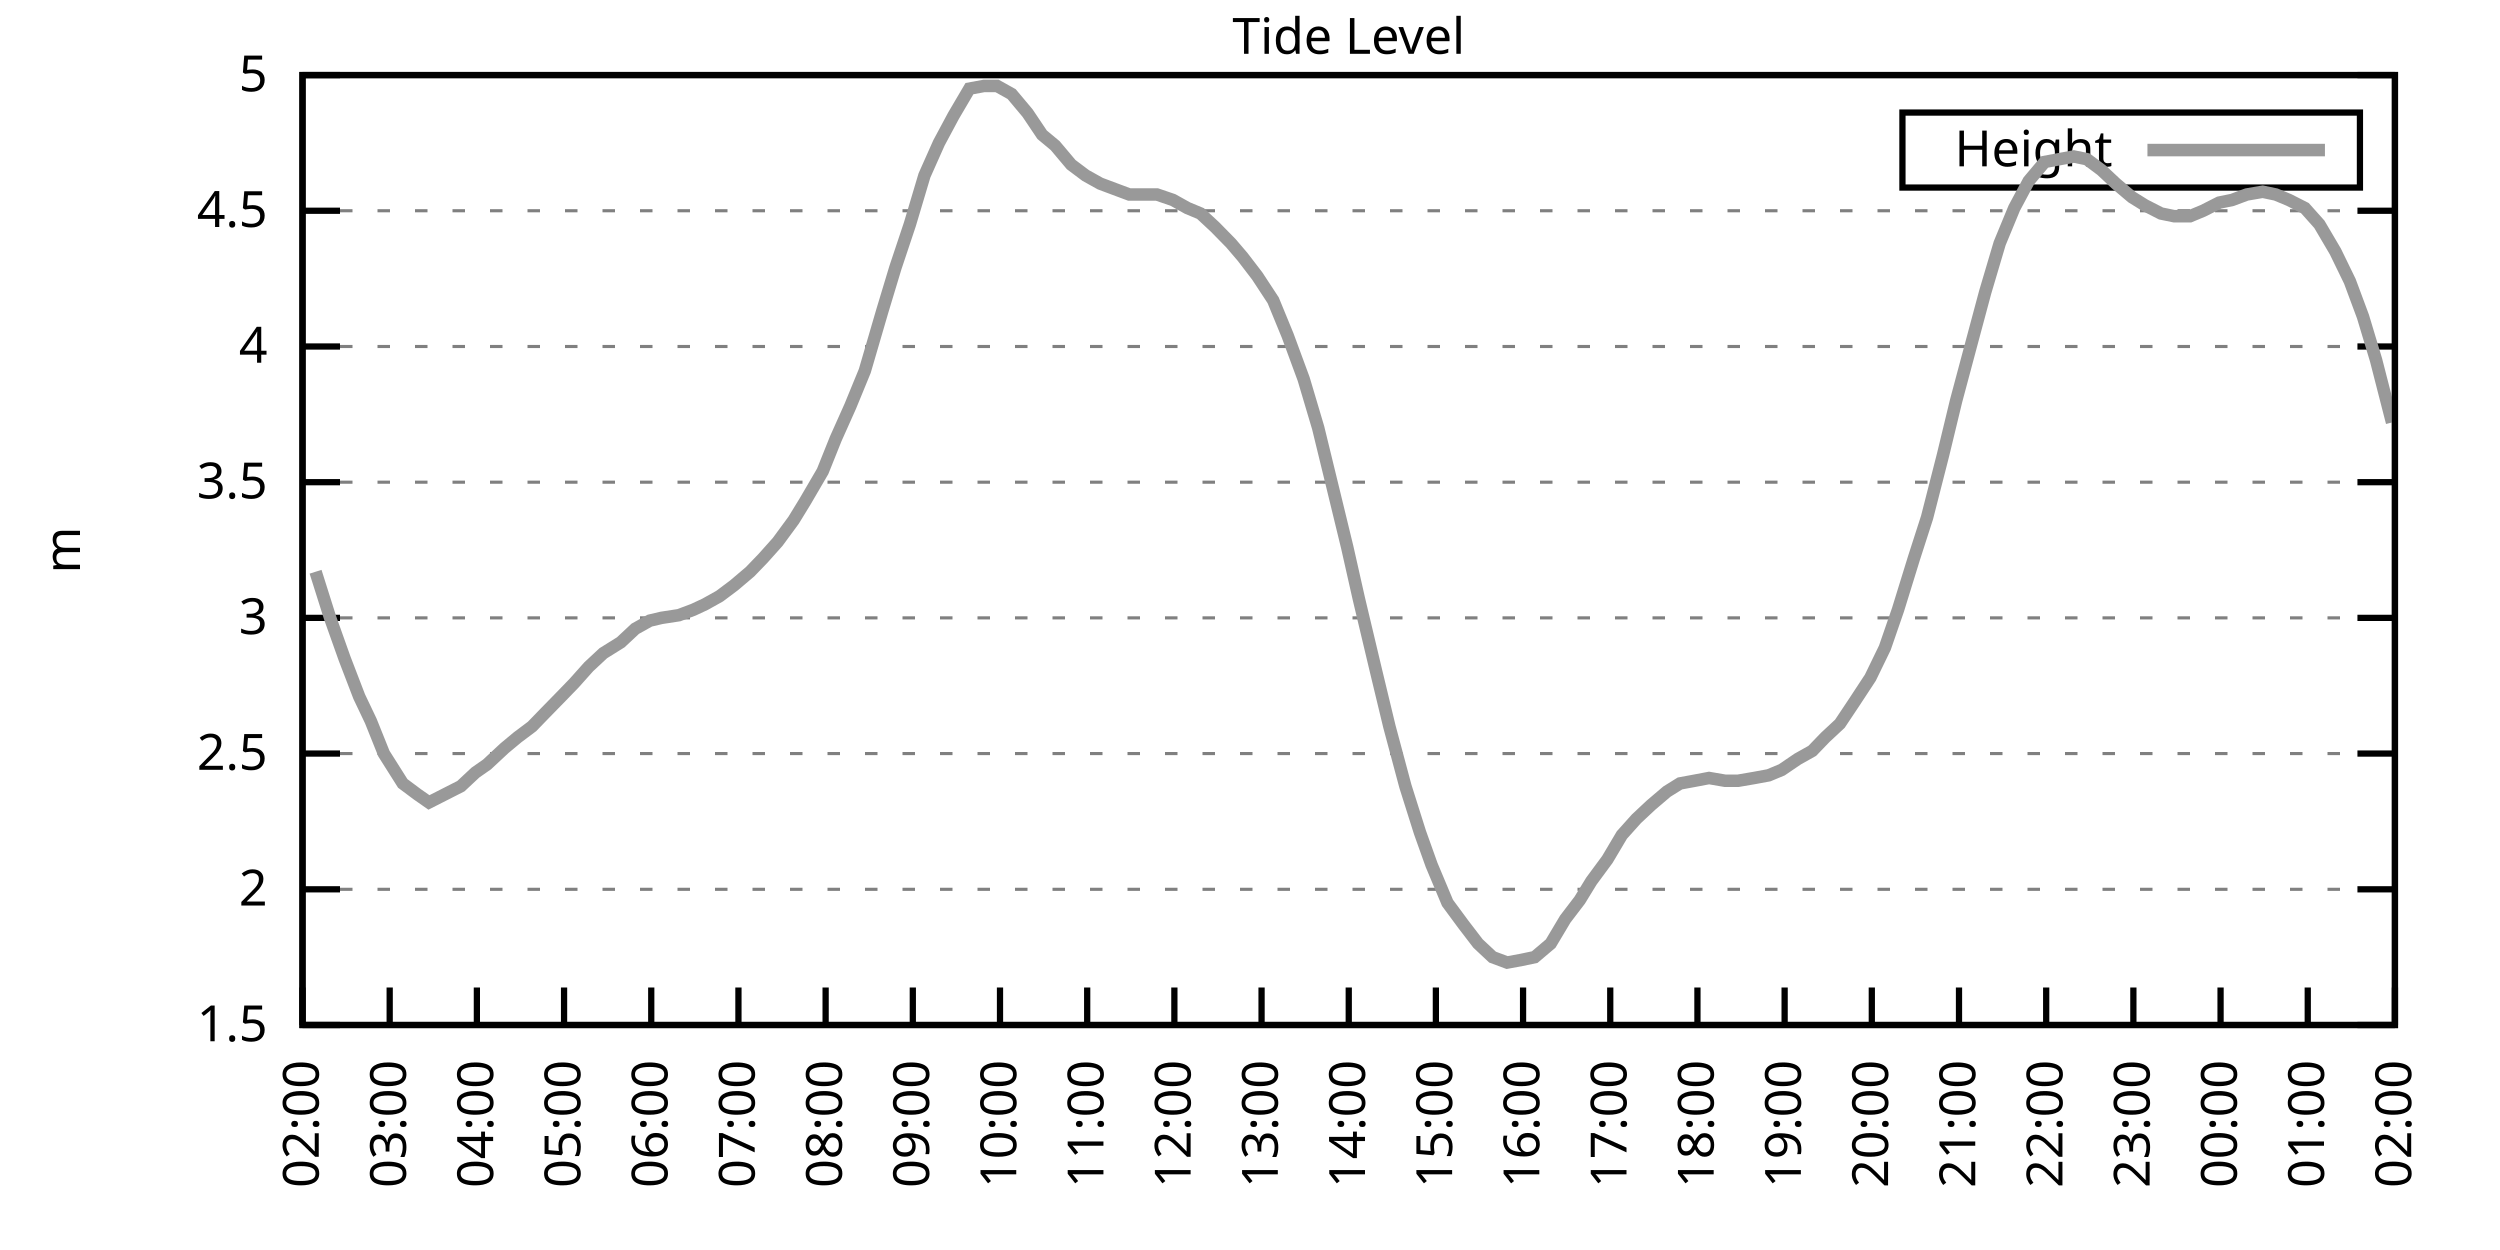
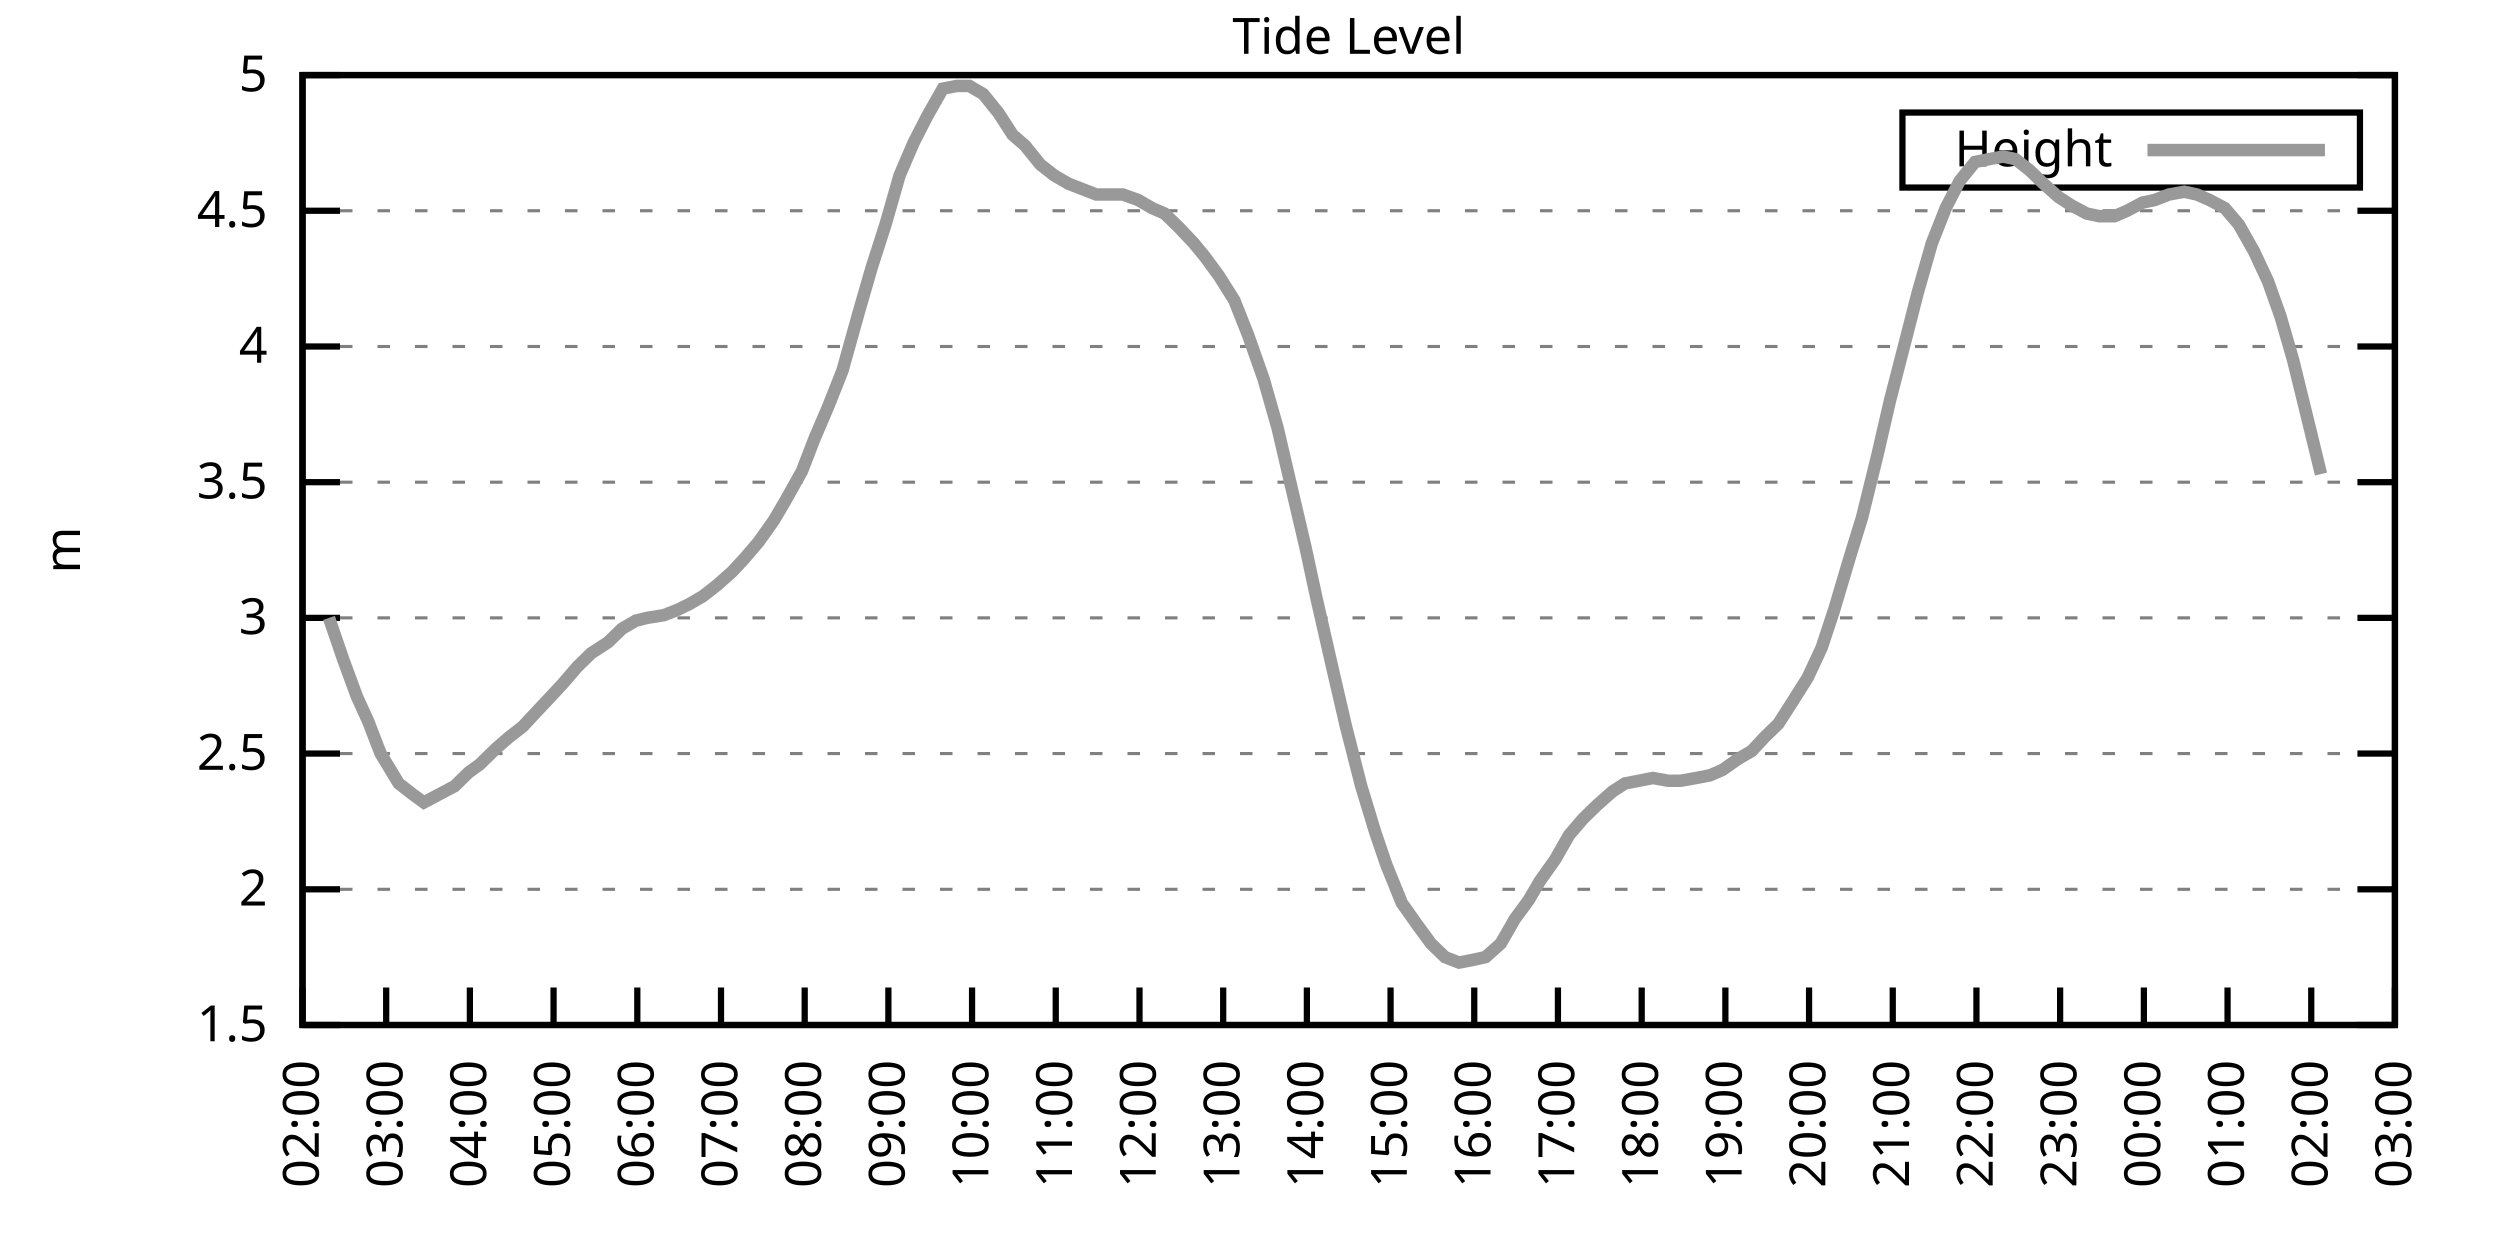
<svg xmlns="http://www.w3.org/2000/svg" xmlns:xlink="http://www.w3.org/1999/xlink" width="400" height="200" viewBox="0 0 400 200">
  <g id="gnuplot_canvas">
    <rect x="0" y="0" width="400" height="200" fill="none" />
    <defs>
      <circle id="gpDot" r="0.5" stroke-width="0.5" stroke="currentColor" />
      <path id="gpPt0" stroke-width="0.333" stroke="currentColor" d="M-1,0 h2 M0,-1 v2" />
      <path id="gpPt1" stroke-width="0.333" stroke="currentColor" d="M-1,-1 L1,1 M1,-1 L-1,1" />
      <path id="gpPt2" stroke-width="0.333" stroke="currentColor" d="M-1,0 L1,0 M0,-1 L0,1 M-1,-1 L1,1 M-1,1 L1,-1" />
      <rect id="gpPt3" stroke-width="0.333" stroke="currentColor" x="-1" y="-1" width="2" height="2" />
      <rect id="gpPt4" stroke-width="0.333" stroke="currentColor" fill="currentColor" x="-1" y="-1" width="2" height="2" />
      <circle id="gpPt5" stroke-width="0.333" stroke="currentColor" cx="0" cy="0" r="1" />
      <use xlink:href="#gpPt5" id="gpPt6" fill="currentColor" stroke="none" />
      <path id="gpPt7" stroke-width="0.333" stroke="currentColor" d="M0,-1.33 L-1.33,0.67 L1.33,0.67 z" />
      <use xlink:href="#gpPt7" id="gpPt8" fill="currentColor" stroke="none" />
      <use xlink:href="#gpPt7" id="gpPt9" stroke="currentColor" transform="rotate(180)" />
      <use xlink:href="#gpPt9" id="gpPt10" fill="currentColor" stroke="none" />
      <use xlink:href="#gpPt3" id="gpPt11" stroke="currentColor" transform="rotate(45)" />
      <use xlink:href="#gpPt11" id="gpPt12" fill="currentColor" stroke="none" />
      <path id="gpPt13" stroke-width="0.333" stroke="currentColor" d="M0,1.330 L1.265,0.411 L0.782,-1.067 L-0.782,-1.076 L-1.265,0.411 z" />
      <use xlink:href="#gpPt13" id="gpPt14" fill="currentColor" stroke="none" />
      <filter id="textbox" filterUnits="objectBoundingBox" x="0" y="0" height="1" width="1">
        <feFlood flood-color="white" flood-opacity="1" result="bgnd" />
        <feComposite in="SourceGraphic" in2="bgnd" operator="atop" />
      </filter>
      <filter id="greybox" filterUnits="objectBoundingBox" x="0" y="0" height="1" width="1">
        <feFlood flood-color="lightgrey" flood-opacity="1" result="grey" />
        <feComposite in="SourceGraphic" in2="grey" operator="atop" />
      </filter>
    </defs>
    <g fill="none" color="white" stroke="currentColor" stroke-width="1.00" stroke-linecap="butt" stroke-linejoin="miter">
</g>
    <g fill="none" color="black" stroke="currentColor" stroke-width="1.00" stroke-linecap="butt" stroke-linejoin="miter">
      <g stroke="none" shape-rendering="crispEdges">
        <polygon fill="rgb(255, 255, 255)" points="48.40,164.00 383.18,164.00 383.18,12.02 48.40,12.02 " />
      </g>
    </g>
    <g fill="none" color="black" stroke="currentColor" stroke-width="1.00" stroke-linecap="butt" stroke-linejoin="miter">
</g>
    <g fill="none" color="black" stroke="black" stroke-width="0.50" stroke-linecap="butt" stroke-linejoin="miter">
</g>
    <g fill="none" color="gray" stroke="currentColor" stroke-width="0.50" stroke-linecap="butt" stroke-linejoin="miter">
      <path stroke="gray" stroke-dasharray="2,4" class="gridline" d="M48.40,164.00 L383.19,164.00  " />
    </g>
    <g fill="none" color="gray" stroke="gray" stroke-width="1.00" stroke-linecap="butt" stroke-linejoin="miter">
</g>
    <g fill="none" color="black" stroke="currentColor" stroke-width="1.00" stroke-linecap="butt" stroke-linejoin="miter">
      <path stroke="black" d="M48.40,164.00 L54.40,164.00 M383.19,164.00 L377.19,164.00  " />
      <g transform="translate(42.80,166.60)" stroke="none" fill="black" font-family="Sans" font-size="8.00" text-anchor="end">
        <text>
          <tspan font-family="Sans"> 1.5</tspan>
        </text>
      </g>
    </g>
    <g fill="none" color="black" stroke="currentColor" stroke-width="1.00" stroke-linecap="butt" stroke-linejoin="miter">
</g>
    <g fill="none" color="black" stroke="black" stroke-width="0.50" stroke-linecap="butt" stroke-linejoin="miter">
</g>
    <g fill="none" color="gray" stroke="currentColor" stroke-width="0.50" stroke-linecap="butt" stroke-linejoin="miter">
      <path stroke="gray" stroke-dasharray="2,4" class="gridline" d="M48.40,142.29 L383.19,142.29  " />
    </g>
    <g fill="none" color="gray" stroke="gray" stroke-width="1.00" stroke-linecap="butt" stroke-linejoin="miter">
</g>
    <g fill="none" color="black" stroke="currentColor" stroke-width="1.00" stroke-linecap="butt" stroke-linejoin="miter">
      <path stroke="black" d="M48.40,142.29 L54.40,142.29 M383.19,142.29 L377.19,142.29  " />
      <g transform="translate(42.80,144.89)" stroke="none" fill="black" font-family="Sans" font-size="8.00" text-anchor="end">
        <text>
          <tspan font-family="Sans"> 2</tspan>
        </text>
      </g>
    </g>
    <g fill="none" color="black" stroke="currentColor" stroke-width="1.00" stroke-linecap="butt" stroke-linejoin="miter">
</g>
    <g fill="none" color="black" stroke="black" stroke-width="0.50" stroke-linecap="butt" stroke-linejoin="miter">
</g>
    <g fill="none" color="gray" stroke="currentColor" stroke-width="0.50" stroke-linecap="butt" stroke-linejoin="miter">
      <path stroke="gray" stroke-dasharray="2,4" class="gridline" d="M48.40,120.57 L383.19,120.57  " />
    </g>
    <g fill="none" color="gray" stroke="gray" stroke-width="1.00" stroke-linecap="butt" stroke-linejoin="miter">
</g>
    <g fill="none" color="black" stroke="currentColor" stroke-width="1.00" stroke-linecap="butt" stroke-linejoin="miter">
      <path stroke="black" d="M48.40,120.57 L54.40,120.57 M383.19,120.57 L377.19,120.57  " />
      <g transform="translate(42.80,123.17)" stroke="none" fill="black" font-family="Sans" font-size="8.00" text-anchor="end">
        <text>
          <tspan font-family="Sans"> 2.5</tspan>
        </text>
      </g>
    </g>
    <g fill="none" color="black" stroke="currentColor" stroke-width="1.00" stroke-linecap="butt" stroke-linejoin="miter">
</g>
    <g fill="none" color="black" stroke="black" stroke-width="0.50" stroke-linecap="butt" stroke-linejoin="miter">
</g>
    <g fill="none" color="gray" stroke="currentColor" stroke-width="0.50" stroke-linecap="butt" stroke-linejoin="miter">
      <path stroke="gray" stroke-dasharray="2,4" class="gridline" d="M48.40,98.86 L383.19,98.86  " />
    </g>
    <g fill="none" color="gray" stroke="gray" stroke-width="1.00" stroke-linecap="butt" stroke-linejoin="miter">
</g>
    <g fill="none" color="black" stroke="currentColor" stroke-width="1.00" stroke-linecap="butt" stroke-linejoin="miter">
      <path stroke="black" d="M48.40,98.86 L54.40,98.86 M383.19,98.86 L377.19,98.86  " />
      <g transform="translate(42.80,101.46)" stroke="none" fill="black" font-family="Sans" font-size="8.00" text-anchor="end">
        <text>
          <tspan font-family="Sans"> 3</tspan>
        </text>
      </g>
    </g>
    <g fill="none" color="black" stroke="currentColor" stroke-width="1.00" stroke-linecap="butt" stroke-linejoin="miter">
</g>
    <g fill="none" color="black" stroke="black" stroke-width="0.50" stroke-linecap="butt" stroke-linejoin="miter">
</g>
    <g fill="none" color="gray" stroke="currentColor" stroke-width="0.50" stroke-linecap="butt" stroke-linejoin="miter">
      <path stroke="gray" stroke-dasharray="2,4" class="gridline" d="M48.40,77.15 L383.19,77.15  " />
    </g>
    <g fill="none" color="gray" stroke="gray" stroke-width="1.00" stroke-linecap="butt" stroke-linejoin="miter">
</g>
    <g fill="none" color="black" stroke="currentColor" stroke-width="1.00" stroke-linecap="butt" stroke-linejoin="miter">
      <path stroke="black" d="M48.40,77.15 L54.40,77.15 M383.19,77.15 L377.19,77.15  " />
      <g transform="translate(42.80,79.75)" stroke="none" fill="black" font-family="Sans" font-size="8.00" text-anchor="end">
        <text>
          <tspan font-family="Sans"> 3.5</tspan>
        </text>
      </g>
    </g>
    <g fill="none" color="black" stroke="currentColor" stroke-width="1.00" stroke-linecap="butt" stroke-linejoin="miter">
</g>
    <g fill="none" color="black" stroke="black" stroke-width="0.50" stroke-linecap="butt" stroke-linejoin="miter">
</g>
    <g fill="none" color="gray" stroke="currentColor" stroke-width="0.50" stroke-linecap="butt" stroke-linejoin="miter">
      <path stroke="gray" stroke-dasharray="2,4" class="gridline" d="M48.40,55.44 L383.19,55.44  " />
    </g>
    <g fill="none" color="gray" stroke="gray" stroke-width="1.00" stroke-linecap="butt" stroke-linejoin="miter">
</g>
    <g fill="none" color="black" stroke="currentColor" stroke-width="1.00" stroke-linecap="butt" stroke-linejoin="miter">
      <path stroke="black" d="M48.40,55.44 L54.40,55.44 M383.19,55.44 L377.19,55.44  " />
      <g transform="translate(42.80,58.04)" stroke="none" fill="black" font-family="Sans" font-size="8.00" text-anchor="end">
        <text>
          <tspan font-family="Sans"> 4</tspan>
        </text>
      </g>
    </g>
    <g fill="none" color="black" stroke="currentColor" stroke-width="1.00" stroke-linecap="butt" stroke-linejoin="miter">
</g>
    <g fill="none" color="black" stroke="black" stroke-width="0.50" stroke-linecap="butt" stroke-linejoin="miter">
</g>
    <g fill="none" color="gray" stroke="currentColor" stroke-width="0.50" stroke-linecap="butt" stroke-linejoin="miter">
      <path stroke="gray" stroke-dasharray="2,4" class="gridline" d="M48.40,33.72 L383.19,33.72  " />
    </g>
    <g fill="none" color="gray" stroke="gray" stroke-width="1.00" stroke-linecap="butt" stroke-linejoin="miter">
</g>
    <g fill="none" color="black" stroke="currentColor" stroke-width="1.00" stroke-linecap="butt" stroke-linejoin="miter">
      <path stroke="black" d="M48.40,33.72 L54.40,33.72 M383.19,33.72 L377.19,33.72  " />
      <g transform="translate(42.80,36.32)" stroke="none" fill="black" font-family="Sans" font-size="8.00" text-anchor="end">
        <text>
          <tspan font-family="Sans"> 4.5</tspan>
        </text>
      </g>
    </g>
    <g fill="none" color="black" stroke="currentColor" stroke-width="1.00" stroke-linecap="butt" stroke-linejoin="miter">
</g>
    <g fill="none" color="black" stroke="black" stroke-width="0.50" stroke-linecap="butt" stroke-linejoin="miter">
</g>
    <g fill="none" color="gray" stroke="currentColor" stroke-width="0.50" stroke-linecap="butt" stroke-linejoin="miter">
      <path stroke="gray" stroke-dasharray="2,4" class="gridline" d="M48.40,12.01 L383.19,12.01  " />
    </g>
    <g fill="none" color="gray" stroke="gray" stroke-width="1.00" stroke-linecap="butt" stroke-linejoin="miter">
</g>
    <g fill="none" color="black" stroke="currentColor" stroke-width="1.00" stroke-linecap="butt" stroke-linejoin="miter">
      <path stroke="black" d="M48.40,12.01 L54.40,12.01 M383.19,12.01 L377.19,12.01  " />
      <g transform="translate(42.80,14.61)" stroke="none" fill="black" font-family="Sans" font-size="8.00" text-anchor="end">
        <text>
          <tspan font-family="Sans"> 5</tspan>
        </text>
      </g>
    </g>
    <g fill="none" color="black" stroke="currentColor" stroke-width="1.00" stroke-linecap="butt" stroke-linejoin="miter">
      <path stroke="black" d="M48.40,164.00 L48.40,158.00  " />
      <g transform="translate(51.00,169.60) rotate(270.00)" stroke="none" fill="black" font-family="Sans" font-size="8.00" text-anchor="end">
        <text>
          <tspan font-family="Sans">02:00</tspan>
        </text>
      </g>
    </g>
    <g fill="none" color="black" stroke="currentColor" stroke-width="1.00" stroke-linecap="butt" stroke-linejoin="miter">
-       <path stroke="black" d="M62.35,164.00 L62.35,158.00  " />
-       <g transform="translate(64.95,169.60) rotate(270.00)" stroke="none" fill="black" font-family="Sans" font-size="8.00" text-anchor="end">
+       <path stroke="black" d="M61.79,164.00 L61.79,158.00  " />
+       <g transform="translate(64.39,169.60) rotate(270.00)" stroke="none" fill="black" font-family="Sans" font-size="8.00" text-anchor="end">
        <text>
          <tspan font-family="Sans">03:00</tspan>
        </text>
      </g>
    </g>
    <g fill="none" color="black" stroke="currentColor" stroke-width="1.00" stroke-linecap="butt" stroke-linejoin="miter">
-       <path stroke="black" d="M76.30,164.00 L76.30,158.00  " />
-       <g transform="translate(78.90,169.60) rotate(270.00)" stroke="none" fill="black" font-family="Sans" font-size="8.00" text-anchor="end">
+       <path stroke="black" d="M75.18,164.00 L75.18,158.00  " />
+       <g transform="translate(77.78,169.60) rotate(270.00)" stroke="none" fill="black" font-family="Sans" font-size="8.00" text-anchor="end">
        <text>
          <tspan font-family="Sans">04:00</tspan>
        </text>
      </g>
    </g>
    <g fill="none" color="black" stroke="currentColor" stroke-width="1.00" stroke-linecap="butt" stroke-linejoin="miter">
-       <path stroke="black" d="M90.25,164.00 L90.25,158.00  " />
-       <g transform="translate(92.85,169.60) rotate(270.00)" stroke="none" fill="black" font-family="Sans" font-size="8.00" text-anchor="end">
+       <path stroke="black" d="M88.57,164.00 L88.57,158.00  " />
+       <g transform="translate(91.17,169.60) rotate(270.00)" stroke="none" fill="black" font-family="Sans" font-size="8.00" text-anchor="end">
        <text>
          <tspan font-family="Sans">05:00</tspan>
        </text>
      </g>
    </g>
    <g fill="none" color="black" stroke="currentColor" stroke-width="1.00" stroke-linecap="butt" stroke-linejoin="miter">
-       <path stroke="black" d="M104.20,164.00 L104.20,158.00  " />
-       <g transform="translate(106.80,169.60) rotate(270.00)" stroke="none" fill="black" font-family="Sans" font-size="8.00" text-anchor="end">
+       <path stroke="black" d="M101.97,164.00 L101.97,158.00  " />
+       <g transform="translate(104.57,169.60) rotate(270.00)" stroke="none" fill="black" font-family="Sans" font-size="8.00" text-anchor="end">
        <text>
          <tspan font-family="Sans">06:00</tspan>
        </text>
      </g>
    </g>
    <g fill="none" color="black" stroke="currentColor" stroke-width="1.00" stroke-linecap="butt" stroke-linejoin="miter">
-       <path stroke="black" d="M118.15,164.00 L118.15,158.00  " />
-       <g transform="translate(120.75,169.60) rotate(270.00)" stroke="none" fill="black" font-family="Sans" font-size="8.00" text-anchor="end">
+       <path stroke="black" d="M115.36,164.00 L115.36,158.00  " />
+       <g transform="translate(117.96,169.60) rotate(270.00)" stroke="none" fill="black" font-family="Sans" font-size="8.00" text-anchor="end">
        <text>
          <tspan font-family="Sans">07:00</tspan>
        </text>
      </g>
    </g>
    <g fill="none" color="black" stroke="currentColor" stroke-width="1.00" stroke-linecap="butt" stroke-linejoin="miter">
-       <path stroke="black" d="M132.10,164.00 L132.10,158.00  " />
-       <g transform="translate(134.70,169.60) rotate(270.00)" stroke="none" fill="black" font-family="Sans" font-size="8.00" text-anchor="end">
+       <path stroke="black" d="M128.75,164.00 L128.75,158.00  " />
+       <g transform="translate(131.35,169.60) rotate(270.00)" stroke="none" fill="black" font-family="Sans" font-size="8.00" text-anchor="end">
        <text>
          <tspan font-family="Sans">08:00</tspan>
        </text>
      </g>
    </g>
    <g fill="none" color="black" stroke="currentColor" stroke-width="1.00" stroke-linecap="butt" stroke-linejoin="miter">
-       <path stroke="black" d="M146.05,164.00 L146.05,158.00  " />
-       <g transform="translate(148.65,169.60) rotate(270.00)" stroke="none" fill="black" font-family="Sans" font-size="8.00" text-anchor="end">
+       <path stroke="black" d="M142.14,164.00 L142.14,158.00  " />
+       <g transform="translate(144.74,169.60) rotate(270.00)" stroke="none" fill="black" font-family="Sans" font-size="8.00" text-anchor="end">
        <text>
          <tspan font-family="Sans">09:00</tspan>
        </text>
      </g>
    </g>
    <g fill="none" color="black" stroke="currentColor" stroke-width="1.00" stroke-linecap="butt" stroke-linejoin="miter">
-       <path stroke="black" d="M160.00,164.00 L160.00,158.00  " />
-       <g transform="translate(162.60,169.60) rotate(270.00)" stroke="none" fill="black" font-family="Sans" font-size="8.00" text-anchor="end">
+       <path stroke="black" d="M155.53,164.00 L155.53,158.00  " />
+       <g transform="translate(158.13,169.60) rotate(270.00)" stroke="none" fill="black" font-family="Sans" font-size="8.00" text-anchor="end">
        <text>
          <tspan font-family="Sans">10:00</tspan>
        </text>
      </g>
    </g>
    <g fill="none" color="black" stroke="currentColor" stroke-width="1.00" stroke-linecap="butt" stroke-linejoin="miter">
-       <path stroke="black" d="M173.95,164.00 L173.95,158.00  " />
-       <g transform="translate(176.55,169.60) rotate(270.00)" stroke="none" fill="black" font-family="Sans" font-size="8.00" text-anchor="end">
+       <path stroke="black" d="M168.92,164.00 L168.92,158.00  " />
+       <g transform="translate(171.52,169.60) rotate(270.00)" stroke="none" fill="black" font-family="Sans" font-size="8.00" text-anchor="end">
        <text>
          <tspan font-family="Sans">11:00</tspan>
        </text>
      </g>
    </g>
    <g fill="none" color="black" stroke="currentColor" stroke-width="1.00" stroke-linecap="butt" stroke-linejoin="miter">
-       <path stroke="black" d="M187.90,164.00 L187.90,158.00  " />
-       <g transform="translate(190.50,169.60) rotate(270.00)" stroke="none" fill="black" font-family="Sans" font-size="8.00" text-anchor="end">
+       <path stroke="black" d="M182.32,164.00 L182.32,158.00  " />
+       <g transform="translate(184.92,169.60) rotate(270.00)" stroke="none" fill="black" font-family="Sans" font-size="8.00" text-anchor="end">
        <text>
          <tspan font-family="Sans">12:00</tspan>
        </text>
      </g>
    </g>
    <g fill="none" color="black" stroke="currentColor" stroke-width="1.00" stroke-linecap="butt" stroke-linejoin="miter">
-       <path stroke="black" d="M201.85,164.00 L201.85,158.00  " />
-       <g transform="translate(204.45,169.60) rotate(270.00)" stroke="none" fill="black" font-family="Sans" font-size="8.00" text-anchor="end">
+       <path stroke="black" d="M195.71,164.00 L195.71,158.00  " />
+       <g transform="translate(198.31,169.60) rotate(270.00)" stroke="none" fill="black" font-family="Sans" font-size="8.00" text-anchor="end">
        <text>
          <tspan font-family="Sans">13:00</tspan>
        </text>
      </g>
    </g>
    <g fill="none" color="black" stroke="currentColor" stroke-width="1.00" stroke-linecap="butt" stroke-linejoin="miter">
-       <path stroke="black" d="M215.80,164.00 L215.80,158.00  " />
-       <g transform="translate(218.40,169.60) rotate(270.00)" stroke="none" fill="black" font-family="Sans" font-size="8.00" text-anchor="end">
+       <path stroke="black" d="M209.10,164.00 L209.10,158.00  " />
+       <g transform="translate(211.70,169.60) rotate(270.00)" stroke="none" fill="black" font-family="Sans" font-size="8.00" text-anchor="end">
        <text>
          <tspan font-family="Sans">14:00</tspan>
        </text>
      </g>
    </g>
    <g fill="none" color="black" stroke="currentColor" stroke-width="1.00" stroke-linecap="butt" stroke-linejoin="miter">
-       <path stroke="black" d="M229.74,164.00 L229.74,158.00  " />
-       <g transform="translate(232.34,169.60) rotate(270.00)" stroke="none" fill="black" font-family="Sans" font-size="8.00" text-anchor="end">
+       <path stroke="black" d="M222.49,164.00 L222.49,158.00  " />
+       <g transform="translate(225.09,169.60) rotate(270.00)" stroke="none" fill="black" font-family="Sans" font-size="8.00" text-anchor="end">
        <text>
          <tspan font-family="Sans">15:00</tspan>
        </text>
      </g>
    </g>
    <g fill="none" color="black" stroke="currentColor" stroke-width="1.00" stroke-linecap="butt" stroke-linejoin="miter">
-       <path stroke="black" d="M243.69,164.00 L243.69,158.00  " />
-       <g transform="translate(246.29,169.60) rotate(270.00)" stroke="none" fill="black" font-family="Sans" font-size="8.00" text-anchor="end">
+       <path stroke="black" d="M235.88,164.00 L235.88,158.00  " />
+       <g transform="translate(238.48,169.60) rotate(270.00)" stroke="none" fill="black" font-family="Sans" font-size="8.00" text-anchor="end">
        <text>
          <tspan font-family="Sans">16:00</tspan>
        </text>
      </g>
    </g>
    <g fill="none" color="black" stroke="currentColor" stroke-width="1.00" stroke-linecap="butt" stroke-linejoin="miter">
-       <path stroke="black" d="M257.64,164.00 L257.64,158.00  " />
-       <g transform="translate(260.24,169.60) rotate(270.00)" stroke="none" fill="black" font-family="Sans" font-size="8.00" text-anchor="end">
+       <path stroke="black" d="M249.27,164.00 L249.27,158.00  " />
+       <g transform="translate(251.87,169.60) rotate(270.00)" stroke="none" fill="black" font-family="Sans" font-size="8.00" text-anchor="end">
        <text>
          <tspan font-family="Sans">17:00</tspan>
        </text>
      </g>
    </g>
    <g fill="none" color="black" stroke="currentColor" stroke-width="1.00" stroke-linecap="butt" stroke-linejoin="miter">
-       <path stroke="black" d="M271.59,164.00 L271.59,158.00  " />
-       <g transform="translate(274.19,169.60) rotate(270.00)" stroke="none" fill="black" font-family="Sans" font-size="8.00" text-anchor="end">
+       <path stroke="black" d="M262.67,164.00 L262.67,158.00  " />
+       <g transform="translate(265.27,169.60) rotate(270.00)" stroke="none" fill="black" font-family="Sans" font-size="8.00" text-anchor="end">
        <text>
          <tspan font-family="Sans">18:00</tspan>
        </text>
      </g>
    </g>
    <g fill="none" color="black" stroke="currentColor" stroke-width="1.00" stroke-linecap="butt" stroke-linejoin="miter">
-       <path stroke="black" d="M285.54,164.00 L285.54,158.00  " />
-       <g transform="translate(288.14,169.60) rotate(270.00)" stroke="none" fill="black" font-family="Sans" font-size="8.00" text-anchor="end">
+       <path stroke="black" d="M276.06,164.00 L276.06,158.00  " />
+       <g transform="translate(278.66,169.60) rotate(270.00)" stroke="none" fill="black" font-family="Sans" font-size="8.00" text-anchor="end">
        <text>
          <tspan font-family="Sans">19:00</tspan>
        </text>
      </g>
    </g>
    <g fill="none" color="black" stroke="currentColor" stroke-width="1.00" stroke-linecap="butt" stroke-linejoin="miter">
-       <path stroke="black" d="M299.49,164.00 L299.49,158.00  " />
-       <g transform="translate(302.09,169.60) rotate(270.00)" stroke="none" fill="black" font-family="Sans" font-size="8.00" text-anchor="end">
+       <path stroke="black" d="M289.45,164.00 L289.45,158.00  " />
+       <g transform="translate(292.05,169.60) rotate(270.00)" stroke="none" fill="black" font-family="Sans" font-size="8.00" text-anchor="end">
        <text>
          <tspan font-family="Sans">20:00</tspan>
        </text>
      </g>
    </g>
    <g fill="none" color="black" stroke="currentColor" stroke-width="1.00" stroke-linecap="butt" stroke-linejoin="miter">
-       <path stroke="black" d="M313.44,164.00 L313.44,158.00  " />
-       <g transform="translate(316.04,169.60) rotate(270.00)" stroke="none" fill="black" font-family="Sans" font-size="8.00" text-anchor="end">
+       <path stroke="black" d="M302.84,164.00 L302.84,158.00  " />
+       <g transform="translate(305.44,169.60) rotate(270.00)" stroke="none" fill="black" font-family="Sans" font-size="8.00" text-anchor="end">
        <text>
          <tspan font-family="Sans">21:00</tspan>
        </text>
      </g>
    </g>
    <g fill="none" color="black" stroke="currentColor" stroke-width="1.00" stroke-linecap="butt" stroke-linejoin="miter">
-       <path stroke="black" d="M327.39,164.00 L327.39,158.00  " />
-       <g transform="translate(329.99,169.60) rotate(270.00)" stroke="none" fill="black" font-family="Sans" font-size="8.00" text-anchor="end">
+       <path stroke="black" d="M316.23,164.00 L316.23,158.00  " />
+       <g transform="translate(318.83,169.60) rotate(270.00)" stroke="none" fill="black" font-family="Sans" font-size="8.00" text-anchor="end">
        <text>
          <tspan font-family="Sans">22:00</tspan>
        </text>
      </g>
    </g>
    <g fill="none" color="black" stroke="currentColor" stroke-width="1.00" stroke-linecap="butt" stroke-linejoin="miter">
-       <path stroke="black" d="M341.34,164.00 L341.34,158.00  " />
-       <g transform="translate(343.94,169.60) rotate(270.00)" stroke="none" fill="black" font-family="Sans" font-size="8.00" text-anchor="end">
+       <path stroke="black" d="M329.62,164.00 L329.62,158.00  " />
+       <g transform="translate(332.22,169.60) rotate(270.00)" stroke="none" fill="black" font-family="Sans" font-size="8.00" text-anchor="end">
        <text>
          <tspan font-family="Sans">23:00</tspan>
        </text>
      </g>
    </g>
    <g fill="none" color="black" stroke="currentColor" stroke-width="1.00" stroke-linecap="butt" stroke-linejoin="miter">
-       <path stroke="black" d="M355.29,164.00 L355.29,158.00  " />
-       <g transform="translate(357.89,169.60) rotate(270.00)" stroke="none" fill="black" font-family="Sans" font-size="8.00" text-anchor="end">
+       <path stroke="black" d="M343.02,164.00 L343.02,158.00  " />
+       <g transform="translate(345.62,169.60) rotate(270.00)" stroke="none" fill="black" font-family="Sans" font-size="8.00" text-anchor="end">
        <text>
          <tspan font-family="Sans">00:00</tspan>
        </text>
      </g>
    </g>
    <g fill="none" color="black" stroke="currentColor" stroke-width="1.00" stroke-linecap="butt" stroke-linejoin="miter">
-       <path stroke="black" d="M369.24,164.00 L369.24,158.00  " />
-       <g transform="translate(371.84,169.60) rotate(270.00)" stroke="none" fill="black" font-family="Sans" font-size="8.00" text-anchor="end">
+       <path stroke="black" d="M356.41,164.00 L356.41,158.00  " />
+       <g transform="translate(359.01,169.60) rotate(270.00)" stroke="none" fill="black" font-family="Sans" font-size="8.00" text-anchor="end">
        <text>
          <tspan font-family="Sans">01:00</tspan>
+         </text>
+       </g>
+     </g>
+     <g fill="none" color="black" stroke="currentColor" stroke-width="1.00" stroke-linecap="butt" stroke-linejoin="miter">
+       <path stroke="black" d="M369.80,164.00 L369.80,158.00  " />
+       <g transform="translate(372.40,169.60) rotate(270.00)" stroke="none" fill="black" font-family="Sans" font-size="8.00" text-anchor="end">
+         <text>
+           <tspan font-family="Sans">02:00</tspan>
        </text>
      </g>
    </g>
    <g fill="none" color="black" stroke="currentColor" stroke-width="1.00" stroke-linecap="butt" stroke-linejoin="miter">
      <path stroke="black" d="M383.19,164.00 L383.19,158.00  " />
      <g transform="translate(385.79,169.60) rotate(270.00)" stroke="none" fill="black" font-family="Sans" font-size="8.00" text-anchor="end">
        <text>
-           <tspan font-family="Sans">02:00</tspan>
+           <tspan font-family="Sans">03:00</tspan>
        </text>
      </g>
    </g>
    <g fill="none" color="black" stroke="currentColor" stroke-width="1.00" stroke-linecap="butt" stroke-linejoin="miter">
</g>
    <g fill="none" color="black" stroke="currentColor" stroke-width="1.00" stroke-linecap="butt" stroke-linejoin="miter">
      <path stroke="black" d="M48.40,12.01 L48.40,164.00 L383.19,164.00 L383.19,12.01 L48.40,12.01 Z  " />
    </g>
    <g fill="none" color="black" stroke="currentColor" stroke-width="1.00" stroke-linecap="butt" stroke-linejoin="miter">
</g>
    <g fill="none" color="black" stroke="currentColor" stroke-width="1.00" stroke-linecap="butt" stroke-linejoin="miter">
      <path stroke="black" d="M304.39,30.01 L304.39,18.01 L377.59,18.01 L377.59,30.01 L304.39,30.01 Z  " />
    </g>
    <g id="Tide_level_plot_1">
      <g fill="none" color="white" stroke="black" stroke-width="2.00" stroke-linecap="butt" stroke-linejoin="miter">
</g>
      <g fill="none" color="black" stroke="currentColor" stroke-width="2.00" stroke-linecap="butt" stroke-linejoin="miter">
        <g transform="translate(337.99,26.61)" stroke="none" fill="black" font-family="Sans" font-size="8.00" text-anchor="end">
          <text>
            <tspan font-family="Sans">Height</tspan>
          </text>
        </g>
      </g>
      <g fill="none" color="black" stroke="currentColor" stroke-width="2.00" stroke-linecap="butt" stroke-linejoin="miter">
-         <path stroke="rgb(153, 153, 153)" d="M343.59,24.01 L371.99,24.01 M50.49,91.48 L52.82,98.86 L55.14,105.38 L57.47,111.45 L59.33,115.36 L61.42,120.57   L64.44,125.35 L66.77,127.09 L68.63,128.39 L73.74,125.79 L76.07,123.61 L77.93,122.31 L80.72,119.71 L82.81,117.97   L85.13,116.23 L87.23,114.06 L89.78,111.45 L91.88,109.28 L94.20,106.68 L96.53,104.51 L99.32,102.77 L101.64,100.60   L103.97,99.30 L105.83,98.86 L108.62,98.43 L110.94,97.56 L112.80,96.69 L115.13,95.39 L117.45,93.65 L120.01,91.48   L122.10,89.31 L124.43,86.70 L126.98,83.23 L128.84,80.19 L131.63,75.41 L133.72,70.20 L136.05,64.99 L138.37,59.34   L141.16,49.79 L143.26,42.84 L145.58,35.89 L147.91,28.08 L150.23,22.87 L152.56,18.52 L155.11,14.18 L157.44,13.75   L159.53,13.75 L161.86,15.05 L164.41,18.09 L166.74,21.56 L168.83,23.30 L171.39,26.34 L173.71,28.08 L176.04,29.38   L178.36,30.25 L180.69,31.12 L183.01,31.12 L185.11,31.12 L187.66,31.99 L189.99,33.29 L192.08,34.16 L194.41,36.33   L196.96,38.93 L198.82,41.11 L201.15,44.15 L203.71,48.05 L206.03,53.70 L208.59,60.65 L210.91,68.46 L213.24,78.02   L215.56,87.57 L217.42,95.82 L220.21,107.55 L222.30,116.23 L224.86,125.79 L227.19,133.17 L229.05,138.38 L231.60,144.46   L234.16,147.93 L236.49,150.97 L238.81,153.14 L241.14,154.01 L243.46,153.58 L245.55,153.14 L248.11,150.97 L250.44,147.06   L252.76,144.02 L254.62,140.98 L257.18,137.51 L259.50,133.60 L261.83,131.00 L264.15,128.83 L266.71,126.65 L268.80,125.35   L271.13,124.92 L273.45,124.48 L276.01,124.92 L278.10,124.92 L280.66,124.48 L282.99,124.05 L285.08,123.18 L287.64,121.44   L289.96,120.14 L292.05,117.97 L294.38,115.80 L296.70,112.32 L299.26,108.42 L301.58,103.64 L303.68,97.56 L306.23,89.31   L308.33,82.79 L310.88,72.81 L312.98,64.12 L315.30,55.44 L317.63,46.75 L319.95,38.93 L322.28,33.29 L324.60,28.95   L327.16,25.91 L329.48,25.47 L331.81,25.04 L333.90,25.47 L336.23,27.21 L338.55,29.38 L341.11,31.55 L343.20,32.85   L345.76,34.16 L347.85,34.59 L350.41,34.59 L352.50,33.72 L355.06,32.42 L357.15,31.99 L359.48,31.12 L362.03,30.68   L364.13,31.12 L366.22,31.99 L368.78,33.29 L371.10,35.89 L373.66,40.24 L375.98,45.01 L378.08,50.66 L380.17,57.61   L382.73,67.59  " />
+         <path stroke="rgb(153, 153, 153)" d="M343.59,24.01 L371.99,24.01 M52.64,98.86 L54.87,105.38 L57.10,111.45 L58.89,115.36 L60.90,120.57 L63.80,125.35   L66.03,127.09 L67.82,128.39 L72.73,125.79 L74.96,123.61 L76.75,122.31 L79.42,119.71 L81.43,117.97 L83.66,116.23   L85.67,114.06 L88.13,111.45 L90.14,109.28 L92.37,106.68 L94.60,104.51 L97.28,102.77 L99.51,100.60 L101.74,99.30   L103.53,98.86 L106.21,98.43 L108.44,97.56 L110.22,96.69 L112.46,95.39 L114.69,93.65 L117.14,91.48 L119.15,89.31   L121.38,86.70 L123.84,83.23 L125.62,80.19 L128.30,75.41 L130.31,70.20 L132.54,64.99 L134.78,59.34 L137.45,49.79   L139.46,42.84 L141.69,35.89 L143.93,28.08 L146.16,22.87 L148.39,18.52 L150.85,14.18 L153.08,13.75 L155.09,13.75   L157.32,15.05 L159.77,18.09 L162.01,21.56 L164.01,23.30 L166.47,26.34 L168.70,28.08 L170.93,29.38 L173.17,30.25   L175.40,31.12 L177.63,31.12 L179.64,31.12 L182.09,31.99 L184.32,33.29 L186.33,34.16 L188.57,36.33 L191.02,38.93   L192.81,41.11 L195.04,44.15 L197.49,48.05 L199.73,53.70 L202.18,60.65 L204.41,68.46 L206.64,78.02 L208.88,87.57   L210.66,95.82 L213.34,107.55 L215.35,116.23 L217.80,125.79 L220.04,133.17 L221.82,138.38 L224.28,144.46 L226.73,147.93   L228.96,150.97 L231.20,153.14 L233.43,154.01 L235.66,153.58 L237.67,153.14 L240.12,150.97 L242.36,147.06 L244.59,144.02   L246.37,140.98 L248.83,137.51 L251.06,133.60 L253.29,131.00 L255.52,128.83 L257.98,126.65 L259.99,125.35 L262.22,124.92   L264.45,124.48 L266.91,124.92 L268.92,124.92 L271.37,124.48 L273.60,124.05 L275.61,123.18 L278.07,121.44 L280.30,120.14   L282.31,117.97 L284.54,115.80 L286.77,112.32 L289.23,108.42 L291.46,103.64 L293.47,97.56 L295.92,89.31 L297.93,82.79   L300.39,72.81 L302.39,64.12 L304.63,55.44 L306.86,46.75 L309.09,38.93 L311.32,33.29 L313.55,28.95 L316.01,25.91   L318.24,25.47 L320.47,25.04 L322.48,25.47 L324.71,27.21 L326.95,29.38 L329.40,31.55 L331.41,32.85 L333.86,34.16   L335.87,34.59 L338.33,34.59 L340.34,33.72 L342.79,32.42 L344.80,31.99 L347.03,31.12 L349.49,30.68 L351.50,31.12   L353.51,31.99 L355.96,33.29 L358.19,35.89 L360.65,40.24 L362.88,45.01 L364.89,50.66 L366.90,57.61 L369.35,67.59   L371.36,75.85  " />
      </g>
    </g>
    <g fill="none" color="black" stroke="currentColor" stroke-width="2.00" stroke-linecap="butt" stroke-linejoin="miter">
</g>
    <g fill="none" color="black" stroke="black" stroke-width="1.00" stroke-linecap="butt" stroke-linejoin="miter">
</g>
    <g fill="none" color="black" stroke="currentColor" stroke-width="1.00" stroke-linecap="butt" stroke-linejoin="miter">
      <path stroke="black" d="M48.40,12.01 L48.40,164.00 L383.19,164.00 L383.19,12.01 L48.40,12.01 Z  " />
      <g transform="translate(12.80,88.01) rotate(270.00)" stroke="none" fill="black" font-family="Sans" font-size="8.00" text-anchor="middle">
        <text>
          <tspan font-family="Sans">m</tspan>
        </text>
      </g>
    </g>
    <g fill="none" color="black" stroke="currentColor" stroke-width="1.00" stroke-linecap="butt" stroke-linejoin="miter">
</g>
    <g fill="none" color="black" stroke="currentColor" stroke-width="1.00" stroke-linecap="butt" stroke-linejoin="miter">
      <g transform="translate(215.79,8.61)" stroke="none" fill="black" font-family="Sans" font-size="8.00" text-anchor="middle">
        <text>
          <tspan font-family="Sans">Tide Level</tspan>
        </text>
      </g>
    </g>
    <g fill="none" color="black" stroke="currentColor" stroke-width="1.00" stroke-linecap="butt" stroke-linejoin="miter">
</g>
  </g>
</svg>
